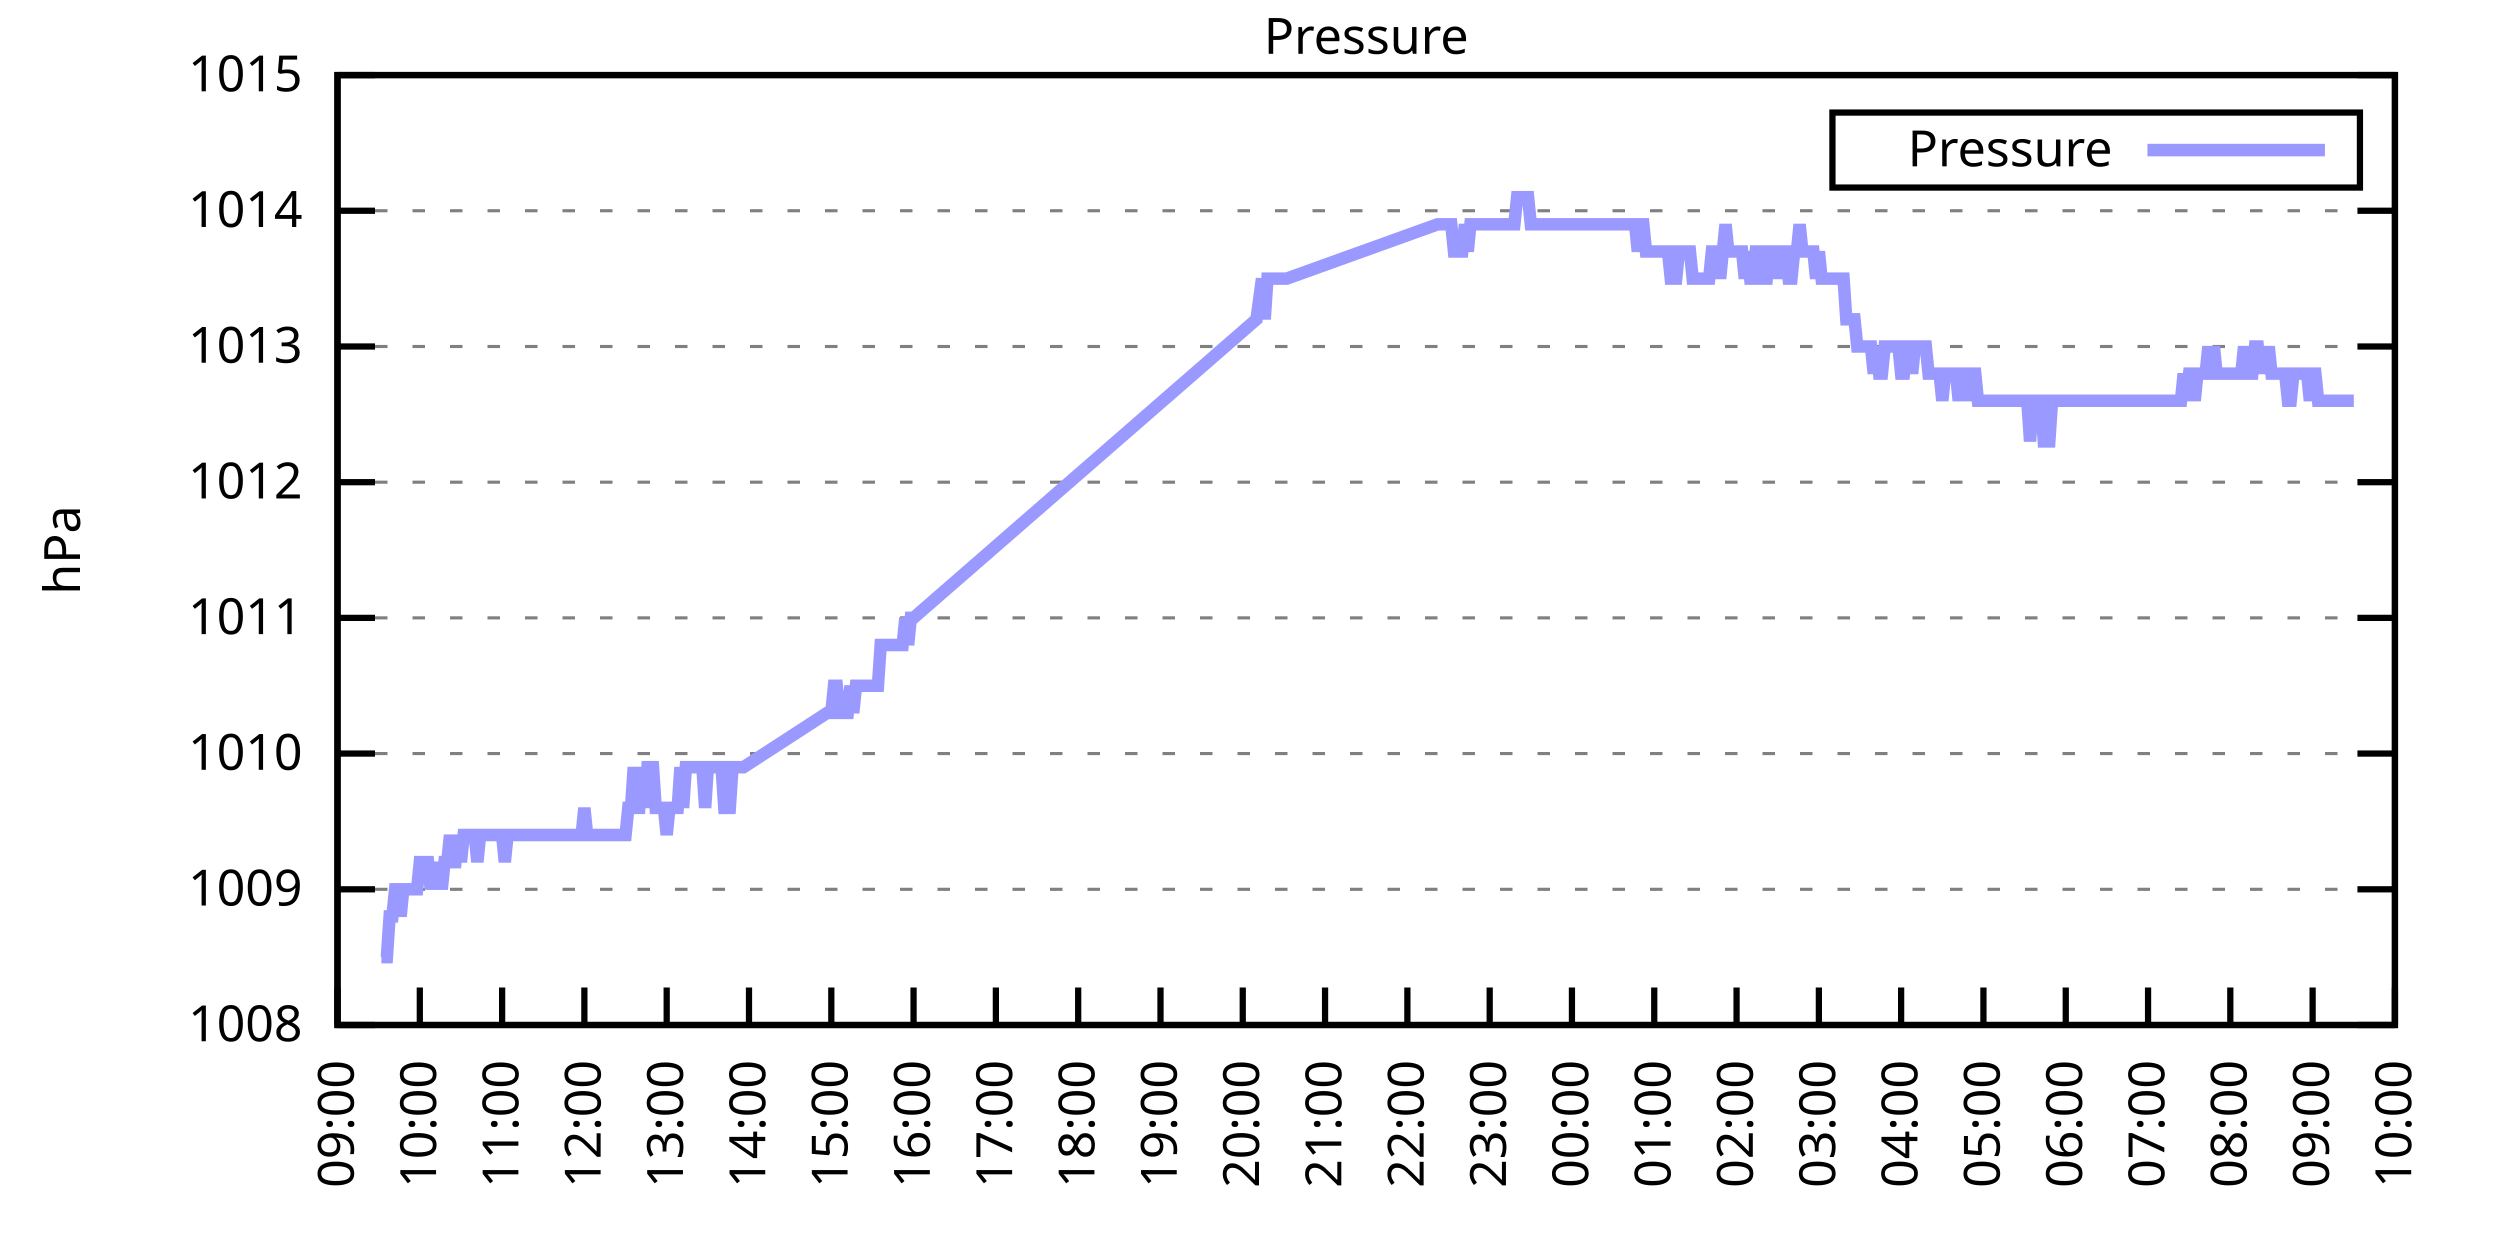
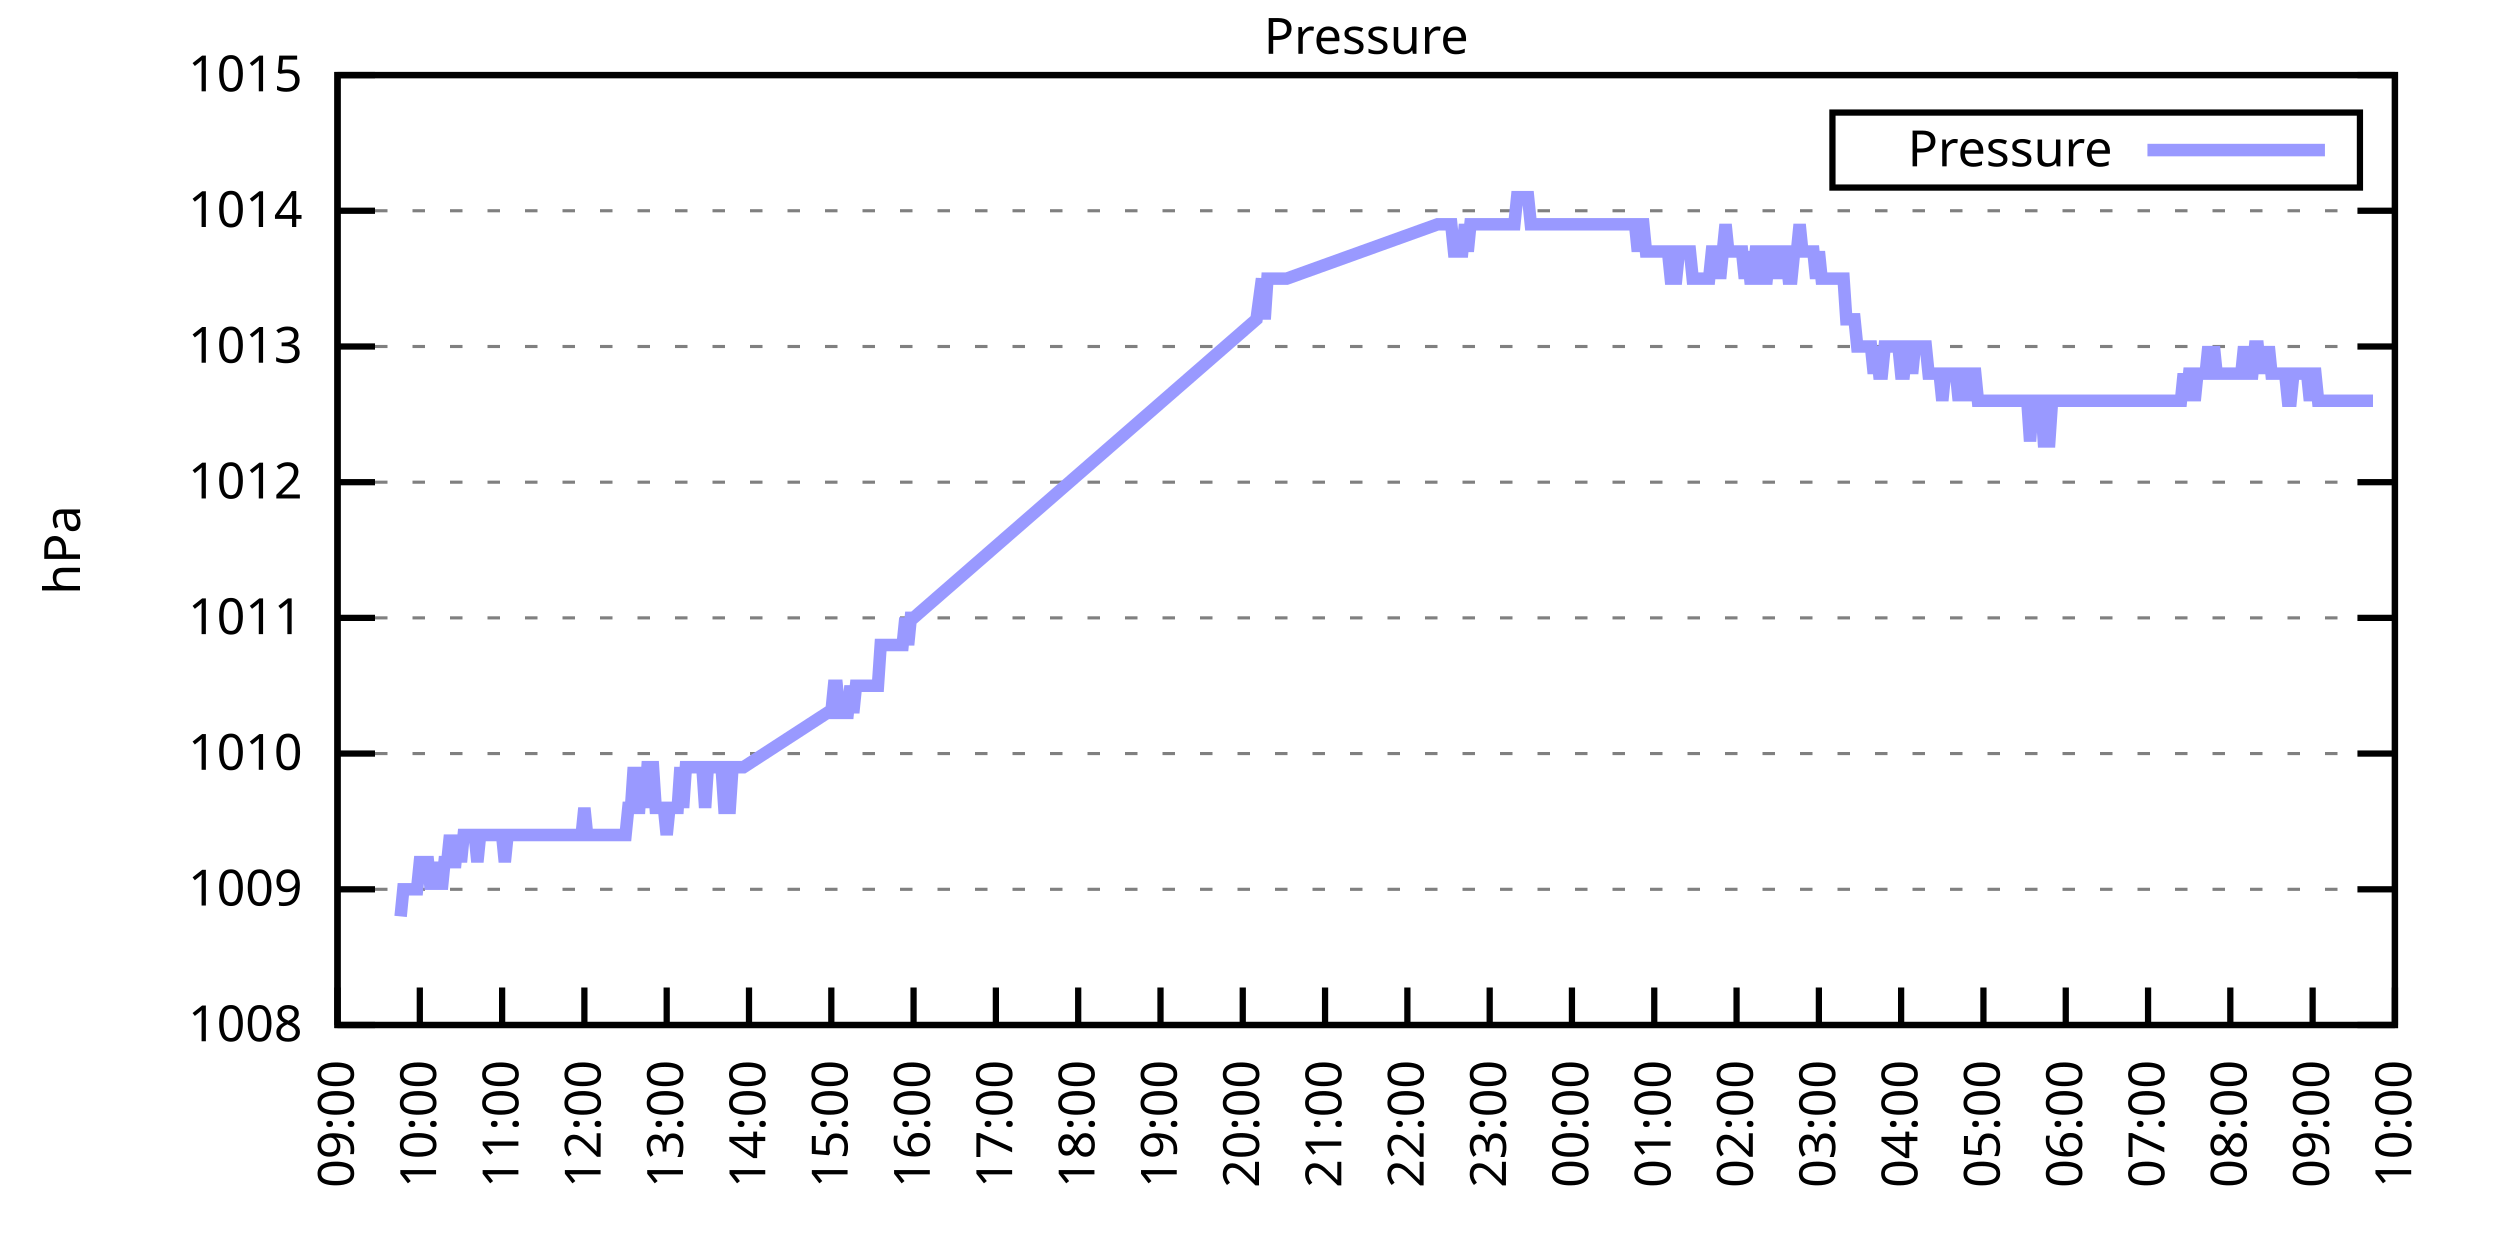
<svg xmlns="http://www.w3.org/2000/svg" xmlns:xlink="http://www.w3.org/1999/xlink" width="400" height="200" viewBox="0 0 400 200">
  <g id="gnuplot_canvas">
    <rect x="0" y="0" width="400" height="200" fill="none" />
    <defs>
      <circle id="gpDot" r="0.5" stroke-width="0.5" stroke="currentColor" />
      <path id="gpPt0" stroke-width="0.333" stroke="currentColor" d="M-1,0 h2 M0,-1 v2" />
      <path id="gpPt1" stroke-width="0.333" stroke="currentColor" d="M-1,-1 L1,1 M1,-1 L-1,1" />
      <path id="gpPt2" stroke-width="0.333" stroke="currentColor" d="M-1,0 L1,0 M0,-1 L0,1 M-1,-1 L1,1 M-1,1 L1,-1" />
      <rect id="gpPt3" stroke-width="0.333" stroke="currentColor" x="-1" y="-1" width="2" height="2" />
      <rect id="gpPt4" stroke-width="0.333" stroke="currentColor" fill="currentColor" x="-1" y="-1" width="2" height="2" />
      <circle id="gpPt5" stroke-width="0.333" stroke="currentColor" cx="0" cy="0" r="1" />
      <use xlink:href="#gpPt5" id="gpPt6" fill="currentColor" stroke="none" />
      <path id="gpPt7" stroke-width="0.333" stroke="currentColor" d="M0,-1.33 L-1.33,0.67 L1.33,0.67 z" />
      <use xlink:href="#gpPt7" id="gpPt8" fill="currentColor" stroke="none" />
      <use xlink:href="#gpPt7" id="gpPt9" stroke="currentColor" transform="rotate(180)" />
      <use xlink:href="#gpPt9" id="gpPt10" fill="currentColor" stroke="none" />
      <use xlink:href="#gpPt3" id="gpPt11" stroke="currentColor" transform="rotate(45)" />
      <use xlink:href="#gpPt11" id="gpPt12" fill="currentColor" stroke="none" />
      <path id="gpPt13" stroke-width="0.333" stroke="currentColor" d="M0,1.330 L1.265,0.411 L0.782,-1.067 L-0.782,-1.076 L-1.265,0.411 z" />
      <use xlink:href="#gpPt13" id="gpPt14" fill="currentColor" stroke="none" />
      <filter id="textbox" filterUnits="objectBoundingBox" x="0" y="0" height="1" width="1">
        <feFlood flood-color="white" flood-opacity="1" result="bgnd" />
        <feComposite in="SourceGraphic" in2="bgnd" operator="atop" />
      </filter>
      <filter id="greybox" filterUnits="objectBoundingBox" x="0" y="0" height="1" width="1">
        <feFlood flood-color="lightgrey" flood-opacity="1" result="grey" />
        <feComposite in="SourceGraphic" in2="grey" operator="atop" />
      </filter>
    </defs>
    <g fill="none" color="white" stroke="currentColor" stroke-width="1.00" stroke-linecap="butt" stroke-linejoin="miter">
</g>
    <g fill="none" color="black" stroke="currentColor" stroke-width="1.00" stroke-linecap="butt" stroke-linejoin="miter">
      <g stroke="none" shape-rendering="crispEdges">
        <polygon fill="rgb(255, 255, 255)" points="54.00,164.00 383.18,164.00 383.18,12.02 54.00,12.02 " />
      </g>
    </g>
    <g fill="none" color="black" stroke="currentColor" stroke-width="1.00" stroke-linecap="butt" stroke-linejoin="miter">
</g>
    <g fill="none" color="black" stroke="black" stroke-width="0.50" stroke-linecap="butt" stroke-linejoin="miter">
</g>
    <g fill="none" color="gray" stroke="currentColor" stroke-width="0.50" stroke-linecap="butt" stroke-linejoin="miter">
      <path stroke="gray" stroke-dasharray="2,4" class="gridline" d="M54.00,164.00 L383.19,164.00  " />
    </g>
    <g fill="none" color="gray" stroke="gray" stroke-width="1.00" stroke-linecap="butt" stroke-linejoin="miter">
</g>
    <g fill="none" color="black" stroke="currentColor" stroke-width="1.00" stroke-linecap="butt" stroke-linejoin="miter">
      <path stroke="black" d="M54.00,164.00 L60.00,164.00 M383.19,164.00 L377.19,164.00  " />
      <g transform="translate(48.40,166.60)" stroke="none" fill="black" font-family="Sans" font-size="8.00" text-anchor="end">
        <text>
          <tspan font-family="Sans"> 1008</tspan>
        </text>
      </g>
    </g>
    <g fill="none" color="black" stroke="currentColor" stroke-width="1.00" stroke-linecap="butt" stroke-linejoin="miter">
</g>
    <g fill="none" color="black" stroke="black" stroke-width="0.50" stroke-linecap="butt" stroke-linejoin="miter">
</g>
    <g fill="none" color="gray" stroke="currentColor" stroke-width="0.50" stroke-linecap="butt" stroke-linejoin="miter">
      <path stroke="gray" stroke-dasharray="2,4" class="gridline" d="M54.00,142.29 L383.19,142.29  " />
    </g>
    <g fill="none" color="gray" stroke="gray" stroke-width="1.00" stroke-linecap="butt" stroke-linejoin="miter">
</g>
    <g fill="none" color="black" stroke="currentColor" stroke-width="1.00" stroke-linecap="butt" stroke-linejoin="miter">
      <path stroke="black" d="M54.00,142.29 L60.00,142.29 M383.19,142.29 L377.19,142.29  " />
      <g transform="translate(48.40,144.89)" stroke="none" fill="black" font-family="Sans" font-size="8.00" text-anchor="end">
        <text>
          <tspan font-family="Sans"> 1009</tspan>
        </text>
      </g>
    </g>
    <g fill="none" color="black" stroke="currentColor" stroke-width="1.00" stroke-linecap="butt" stroke-linejoin="miter">
</g>
    <g fill="none" color="black" stroke="black" stroke-width="0.50" stroke-linecap="butt" stroke-linejoin="miter">
</g>
    <g fill="none" color="gray" stroke="currentColor" stroke-width="0.50" stroke-linecap="butt" stroke-linejoin="miter">
      <path stroke="gray" stroke-dasharray="2,4" class="gridline" d="M54.00,120.57 L383.19,120.57  " />
    </g>
    <g fill="none" color="gray" stroke="gray" stroke-width="1.00" stroke-linecap="butt" stroke-linejoin="miter">
</g>
    <g fill="none" color="black" stroke="currentColor" stroke-width="1.00" stroke-linecap="butt" stroke-linejoin="miter">
      <path stroke="black" d="M54.00,120.57 L60.00,120.57 M383.19,120.57 L377.19,120.57  " />
      <g transform="translate(48.40,123.17)" stroke="none" fill="black" font-family="Sans" font-size="8.00" text-anchor="end">
        <text>
          <tspan font-family="Sans"> 1010</tspan>
        </text>
      </g>
    </g>
    <g fill="none" color="black" stroke="currentColor" stroke-width="1.00" stroke-linecap="butt" stroke-linejoin="miter">
</g>
    <g fill="none" color="black" stroke="black" stroke-width="0.50" stroke-linecap="butt" stroke-linejoin="miter">
</g>
    <g fill="none" color="gray" stroke="currentColor" stroke-width="0.50" stroke-linecap="butt" stroke-linejoin="miter">
      <path stroke="gray" stroke-dasharray="2,4" class="gridline" d="M54.00,98.86 L383.19,98.86  " />
    </g>
    <g fill="none" color="gray" stroke="gray" stroke-width="1.00" stroke-linecap="butt" stroke-linejoin="miter">
</g>
    <g fill="none" color="black" stroke="currentColor" stroke-width="1.00" stroke-linecap="butt" stroke-linejoin="miter">
      <path stroke="black" d="M54.00,98.86 L60.00,98.86 M383.19,98.86 L377.19,98.86  " />
      <g transform="translate(48.40,101.46)" stroke="none" fill="black" font-family="Sans" font-size="8.00" text-anchor="end">
        <text>
          <tspan font-family="Sans"> 1011</tspan>
        </text>
      </g>
    </g>
    <g fill="none" color="black" stroke="currentColor" stroke-width="1.00" stroke-linecap="butt" stroke-linejoin="miter">
</g>
    <g fill="none" color="black" stroke="black" stroke-width="0.50" stroke-linecap="butt" stroke-linejoin="miter">
</g>
    <g fill="none" color="gray" stroke="currentColor" stroke-width="0.50" stroke-linecap="butt" stroke-linejoin="miter">
      <path stroke="gray" stroke-dasharray="2,4" class="gridline" d="M54.00,77.15 L383.19,77.15  " />
    </g>
    <g fill="none" color="gray" stroke="gray" stroke-width="1.00" stroke-linecap="butt" stroke-linejoin="miter">
</g>
    <g fill="none" color="black" stroke="currentColor" stroke-width="1.00" stroke-linecap="butt" stroke-linejoin="miter">
      <path stroke="black" d="M54.00,77.15 L60.00,77.15 M383.19,77.15 L377.19,77.15  " />
      <g transform="translate(48.40,79.75)" stroke="none" fill="black" font-family="Sans" font-size="8.00" text-anchor="end">
        <text>
          <tspan font-family="Sans"> 1012</tspan>
        </text>
      </g>
    </g>
    <g fill="none" color="black" stroke="currentColor" stroke-width="1.00" stroke-linecap="butt" stroke-linejoin="miter">
</g>
    <g fill="none" color="black" stroke="black" stroke-width="0.50" stroke-linecap="butt" stroke-linejoin="miter">
</g>
    <g fill="none" color="gray" stroke="currentColor" stroke-width="0.50" stroke-linecap="butt" stroke-linejoin="miter">
      <path stroke="gray" stroke-dasharray="2,4" class="gridline" d="M54.00,55.44 L383.19,55.44  " />
    </g>
    <g fill="none" color="gray" stroke="gray" stroke-width="1.00" stroke-linecap="butt" stroke-linejoin="miter">
</g>
    <g fill="none" color="black" stroke="currentColor" stroke-width="1.00" stroke-linecap="butt" stroke-linejoin="miter">
      <path stroke="black" d="M54.00,55.44 L60.00,55.44 M383.19,55.44 L377.19,55.44  " />
      <g transform="translate(48.40,58.04)" stroke="none" fill="black" font-family="Sans" font-size="8.00" text-anchor="end">
        <text>
          <tspan font-family="Sans"> 1013</tspan>
        </text>
      </g>
    </g>
    <g fill="none" color="black" stroke="currentColor" stroke-width="1.00" stroke-linecap="butt" stroke-linejoin="miter">
</g>
    <g fill="none" color="black" stroke="black" stroke-width="0.50" stroke-linecap="butt" stroke-linejoin="miter">
</g>
    <g fill="none" color="gray" stroke="currentColor" stroke-width="0.50" stroke-linecap="butt" stroke-linejoin="miter">
      <path stroke="gray" stroke-dasharray="2,4" class="gridline" d="M54.00,33.72 L383.19,33.72  " />
    </g>
    <g fill="none" color="gray" stroke="gray" stroke-width="1.00" stroke-linecap="butt" stroke-linejoin="miter">
</g>
    <g fill="none" color="black" stroke="currentColor" stroke-width="1.00" stroke-linecap="butt" stroke-linejoin="miter">
      <path stroke="black" d="M54.00,33.72 L60.00,33.72 M383.19,33.72 L377.19,33.72  " />
      <g transform="translate(48.40,36.32)" stroke="none" fill="black" font-family="Sans" font-size="8.00" text-anchor="end">
        <text>
          <tspan font-family="Sans"> 1014</tspan>
        </text>
      </g>
    </g>
    <g fill="none" color="black" stroke="currentColor" stroke-width="1.00" stroke-linecap="butt" stroke-linejoin="miter">
</g>
    <g fill="none" color="black" stroke="black" stroke-width="0.50" stroke-linecap="butt" stroke-linejoin="miter">
</g>
    <g fill="none" color="gray" stroke="currentColor" stroke-width="0.50" stroke-linecap="butt" stroke-linejoin="miter">
      <path stroke="gray" stroke-dasharray="2,4" class="gridline" d="M54.00,12.01 L383.19,12.01  " />
    </g>
    <g fill="none" color="gray" stroke="gray" stroke-width="1.00" stroke-linecap="butt" stroke-linejoin="miter">
</g>
    <g fill="none" color="black" stroke="currentColor" stroke-width="1.00" stroke-linecap="butt" stroke-linejoin="miter">
      <path stroke="black" d="M54.00,12.01 L60.00,12.01 M383.19,12.01 L377.19,12.01  " />
      <g transform="translate(48.40,14.61)" stroke="none" fill="black" font-family="Sans" font-size="8.00" text-anchor="end">
        <text>
          <tspan font-family="Sans"> 1015</tspan>
        </text>
      </g>
    </g>
    <g fill="none" color="black" stroke="currentColor" stroke-width="1.00" stroke-linecap="butt" stroke-linejoin="miter">
      <path stroke="black" d="M54.00,164.00 L54.00,158.00  " />
      <g transform="translate(56.60,169.60) rotate(270.00)" stroke="none" fill="black" font-family="Sans" font-size="8.00" text-anchor="end">
        <text>
          <tspan font-family="Sans">09:00</tspan>
        </text>
      </g>
    </g>
    <g fill="none" color="black" stroke="currentColor" stroke-width="1.00" stroke-linecap="butt" stroke-linejoin="miter">
      <path stroke="black" d="M67.17,164.00 L67.17,158.00  " />
      <g transform="translate(69.77,169.60) rotate(270.00)" stroke="none" fill="black" font-family="Sans" font-size="8.00" text-anchor="end">
        <text>
          <tspan font-family="Sans">10:00</tspan>
        </text>
      </g>
    </g>
    <g fill="none" color="black" stroke="currentColor" stroke-width="1.00" stroke-linecap="butt" stroke-linejoin="miter">
      <path stroke="black" d="M80.34,164.00 L80.34,158.00  " />
      <g transform="translate(82.94,169.60) rotate(270.00)" stroke="none" fill="black" font-family="Sans" font-size="8.00" text-anchor="end">
        <text>
          <tspan font-family="Sans">11:00</tspan>
        </text>
      </g>
    </g>
    <g fill="none" color="black" stroke="currentColor" stroke-width="1.00" stroke-linecap="butt" stroke-linejoin="miter">
      <path stroke="black" d="M93.50,164.00 L93.50,158.00  " />
      <g transform="translate(96.10,169.60) rotate(270.00)" stroke="none" fill="black" font-family="Sans" font-size="8.00" text-anchor="end">
        <text>
          <tspan font-family="Sans">12:00</tspan>
        </text>
      </g>
    </g>
    <g fill="none" color="black" stroke="currentColor" stroke-width="1.00" stroke-linecap="butt" stroke-linejoin="miter">
      <path stroke="black" d="M106.67,164.00 L106.67,158.00  " />
      <g transform="translate(109.27,169.60) rotate(270.00)" stroke="none" fill="black" font-family="Sans" font-size="8.00" text-anchor="end">
        <text>
          <tspan font-family="Sans">13:00</tspan>
        </text>
      </g>
    </g>
    <g fill="none" color="black" stroke="currentColor" stroke-width="1.00" stroke-linecap="butt" stroke-linejoin="miter">
      <path stroke="black" d="M119.84,164.00 L119.84,158.00  " />
      <g transform="translate(122.44,169.60) rotate(270.00)" stroke="none" fill="black" font-family="Sans" font-size="8.00" text-anchor="end">
        <text>
          <tspan font-family="Sans">14:00</tspan>
        </text>
      </g>
    </g>
    <g fill="none" color="black" stroke="currentColor" stroke-width="1.00" stroke-linecap="butt" stroke-linejoin="miter">
      <path stroke="black" d="M133.01,164.00 L133.01,158.00  " />
      <g transform="translate(135.61,169.60) rotate(270.00)" stroke="none" fill="black" font-family="Sans" font-size="8.00" text-anchor="end">
        <text>
          <tspan font-family="Sans">15:00</tspan>
        </text>
      </g>
    </g>
    <g fill="none" color="black" stroke="currentColor" stroke-width="1.00" stroke-linecap="butt" stroke-linejoin="miter">
      <path stroke="black" d="M146.17,164.00 L146.17,158.00  " />
      <g transform="translate(148.77,169.60) rotate(270.00)" stroke="none" fill="black" font-family="Sans" font-size="8.00" text-anchor="end">
        <text>
          <tspan font-family="Sans">16:00</tspan>
        </text>
      </g>
    </g>
    <g fill="none" color="black" stroke="currentColor" stroke-width="1.00" stroke-linecap="butt" stroke-linejoin="miter">
      <path stroke="black" d="M159.34,164.00 L159.34,158.00  " />
      <g transform="translate(161.94,169.60) rotate(270.00)" stroke="none" fill="black" font-family="Sans" font-size="8.00" text-anchor="end">
        <text>
          <tspan font-family="Sans">17:00</tspan>
        </text>
      </g>
    </g>
    <g fill="none" color="black" stroke="currentColor" stroke-width="1.00" stroke-linecap="butt" stroke-linejoin="miter">
      <path stroke="black" d="M172.51,164.00 L172.51,158.00  " />
      <g transform="translate(175.11,169.60) rotate(270.00)" stroke="none" fill="black" font-family="Sans" font-size="8.00" text-anchor="end">
        <text>
          <tspan font-family="Sans">18:00</tspan>
        </text>
      </g>
    </g>
    <g fill="none" color="black" stroke="currentColor" stroke-width="1.00" stroke-linecap="butt" stroke-linejoin="miter">
      <path stroke="black" d="M185.68,164.00 L185.68,158.00  " />
      <g transform="translate(188.28,169.60) rotate(270.00)" stroke="none" fill="black" font-family="Sans" font-size="8.00" text-anchor="end">
        <text>
          <tspan font-family="Sans">19:00</tspan>
        </text>
      </g>
    </g>
    <g fill="none" color="black" stroke="currentColor" stroke-width="1.00" stroke-linecap="butt" stroke-linejoin="miter">
      <path stroke="black" d="M198.84,164.00 L198.84,158.00  " />
      <g transform="translate(201.44,169.60) rotate(270.00)" stroke="none" fill="black" font-family="Sans" font-size="8.00" text-anchor="end">
        <text>
          <tspan font-family="Sans">20:00</tspan>
        </text>
      </g>
    </g>
    <g fill="none" color="black" stroke="currentColor" stroke-width="1.00" stroke-linecap="butt" stroke-linejoin="miter">
      <path stroke="black" d="M212.01,164.00 L212.01,158.00  " />
      <g transform="translate(214.61,169.60) rotate(270.00)" stroke="none" fill="black" font-family="Sans" font-size="8.00" text-anchor="end">
        <text>
          <tspan font-family="Sans">21:00</tspan>
        </text>
      </g>
    </g>
    <g fill="none" color="black" stroke="currentColor" stroke-width="1.00" stroke-linecap="butt" stroke-linejoin="miter">
      <path stroke="black" d="M225.18,164.00 L225.18,158.00  " />
      <g transform="translate(227.78,169.60) rotate(270.00)" stroke="none" fill="black" font-family="Sans" font-size="8.00" text-anchor="end">
        <text>
          <tspan font-family="Sans">22:00</tspan>
        </text>
      </g>
    </g>
    <g fill="none" color="black" stroke="currentColor" stroke-width="1.00" stroke-linecap="butt" stroke-linejoin="miter">
      <path stroke="black" d="M238.35,164.00 L238.35,158.00  " />
      <g transform="translate(240.95,169.60) rotate(270.00)" stroke="none" fill="black" font-family="Sans" font-size="8.00" text-anchor="end">
        <text>
          <tspan font-family="Sans">23:00</tspan>
        </text>
      </g>
    </g>
    <g fill="none" color="black" stroke="currentColor" stroke-width="1.00" stroke-linecap="butt" stroke-linejoin="miter">
      <path stroke="black" d="M251.51,164.00 L251.51,158.00  " />
      <g transform="translate(254.11,169.60) rotate(270.00)" stroke="none" fill="black" font-family="Sans" font-size="8.00" text-anchor="end">
        <text>
          <tspan font-family="Sans">00:00</tspan>
        </text>
      </g>
    </g>
    <g fill="none" color="black" stroke="currentColor" stroke-width="1.00" stroke-linecap="butt" stroke-linejoin="miter">
      <path stroke="black" d="M264.68,164.00 L264.68,158.00  " />
      <g transform="translate(267.28,169.60) rotate(270.00)" stroke="none" fill="black" font-family="Sans" font-size="8.00" text-anchor="end">
        <text>
          <tspan font-family="Sans">01:00</tspan>
        </text>
      </g>
    </g>
    <g fill="none" color="black" stroke="currentColor" stroke-width="1.00" stroke-linecap="butt" stroke-linejoin="miter">
      <path stroke="black" d="M277.85,164.00 L277.85,158.00  " />
      <g transform="translate(280.45,169.60) rotate(270.00)" stroke="none" fill="black" font-family="Sans" font-size="8.00" text-anchor="end">
        <text>
          <tspan font-family="Sans">02:00</tspan>
        </text>
      </g>
    </g>
    <g fill="none" color="black" stroke="currentColor" stroke-width="1.00" stroke-linecap="butt" stroke-linejoin="miter">
      <path stroke="black" d="M291.02,164.00 L291.02,158.00  " />
      <g transform="translate(293.62,169.60) rotate(270.00)" stroke="none" fill="black" font-family="Sans" font-size="8.00" text-anchor="end">
        <text>
          <tspan font-family="Sans">03:00</tspan>
        </text>
      </g>
    </g>
    <g fill="none" color="black" stroke="currentColor" stroke-width="1.00" stroke-linecap="butt" stroke-linejoin="miter">
      <path stroke="black" d="M304.18,164.00 L304.18,158.00  " />
      <g transform="translate(306.78,169.60) rotate(270.00)" stroke="none" fill="black" font-family="Sans" font-size="8.00" text-anchor="end">
        <text>
          <tspan font-family="Sans">04:00</tspan>
        </text>
      </g>
    </g>
    <g fill="none" color="black" stroke="currentColor" stroke-width="1.00" stroke-linecap="butt" stroke-linejoin="miter">
      <path stroke="black" d="M317.35,164.00 L317.35,158.00  " />
      <g transform="translate(319.95,169.60) rotate(270.00)" stroke="none" fill="black" font-family="Sans" font-size="8.00" text-anchor="end">
        <text>
          <tspan font-family="Sans">05:00</tspan>
        </text>
      </g>
    </g>
    <g fill="none" color="black" stroke="currentColor" stroke-width="1.00" stroke-linecap="butt" stroke-linejoin="miter">
      <path stroke="black" d="M330.52,164.00 L330.52,158.00  " />
      <g transform="translate(333.12,169.60) rotate(270.00)" stroke="none" fill="black" font-family="Sans" font-size="8.00" text-anchor="end">
        <text>
          <tspan font-family="Sans">06:00</tspan>
        </text>
      </g>
    </g>
    <g fill="none" color="black" stroke="currentColor" stroke-width="1.00" stroke-linecap="butt" stroke-linejoin="miter">
      <path stroke="black" d="M343.69,164.00 L343.69,158.00  " />
      <g transform="translate(346.29,169.60) rotate(270.00)" stroke="none" fill="black" font-family="Sans" font-size="8.00" text-anchor="end">
        <text>
          <tspan font-family="Sans">07:00</tspan>
        </text>
      </g>
    </g>
    <g fill="none" color="black" stroke="currentColor" stroke-width="1.00" stroke-linecap="butt" stroke-linejoin="miter">
      <path stroke="black" d="M356.85,164.00 L356.85,158.00  " />
      <g transform="translate(359.45,169.60) rotate(270.00)" stroke="none" fill="black" font-family="Sans" font-size="8.00" text-anchor="end">
        <text>
          <tspan font-family="Sans">08:00</tspan>
        </text>
      </g>
    </g>
    <g fill="none" color="black" stroke="currentColor" stroke-width="1.00" stroke-linecap="butt" stroke-linejoin="miter">
      <path stroke="black" d="M370.02,164.00 L370.02,158.00  " />
      <g transform="translate(372.62,169.60) rotate(270.00)" stroke="none" fill="black" font-family="Sans" font-size="8.00" text-anchor="end">
        <text>
          <tspan font-family="Sans">09:00</tspan>
        </text>
      </g>
    </g>
    <g fill="none" color="black" stroke="currentColor" stroke-width="1.00" stroke-linecap="butt" stroke-linejoin="miter">
      <path stroke="black" d="M383.19,164.00 L383.19,158.00  " />
      <g transform="translate(385.79,169.60) rotate(270.00)" stroke="none" fill="black" font-family="Sans" font-size="8.00" text-anchor="end">
        <text>
          <tspan font-family="Sans">10:00</tspan>
        </text>
      </g>
    </g>
    <g fill="none" color="black" stroke="currentColor" stroke-width="1.00" stroke-linecap="butt" stroke-linejoin="miter">
</g>
    <g fill="none" color="black" stroke="currentColor" stroke-width="1.00" stroke-linecap="butt" stroke-linejoin="miter">
      <path stroke="black" d="M54.00,12.01 L54.00,164.00 L383.19,164.00 L383.19,12.01 L54.00,12.01 Z  " />
    </g>
    <g fill="none" color="black" stroke="currentColor" stroke-width="1.00" stroke-linecap="butt" stroke-linejoin="miter">
</g>
    <g fill="none" color="black" stroke="currentColor" stroke-width="1.00" stroke-linecap="butt" stroke-linejoin="miter">
      <path stroke="black" d="M293.19,30.01 L293.19,18.01 L377.59,18.01 L377.59,30.01 L293.19,30.01 Z  " />
    </g>
    <g id="Pressure_plot_1">
      <g fill="none" color="white" stroke="black" stroke-width="2.00" stroke-linecap="butt" stroke-linejoin="miter">
</g>
      <g fill="none" color="black" stroke="currentColor" stroke-width="2.00" stroke-linecap="butt" stroke-linejoin="miter">
        <g transform="translate(337.99,26.61)" stroke="none" fill="black" font-family="Sans" font-size="8.00" text-anchor="end">
          <text>
            <tspan font-family="Sans">Pressure</tspan>
          </text>
        </g>
      </g>
      <g fill="none" color="black" stroke="currentColor" stroke-width="2.00" stroke-linecap="butt" stroke-linejoin="miter">
-         <path stroke="rgb(153, 153, 255)" d="M343.59,24.01 L371.99,24.01 M61.02,153.14 L61.46,153.14 L61.90,153.14 L62.34,146.63 L62.78,146.63 L63.22,142.29   L63.66,142.29 L64.10,146.63 L64.53,142.29 L64.97,142.29 L65.41,142.29 L65.85,142.29 L66.29,142.29 L66.73,142.29   L67.17,137.94 L67.61,137.94 L68.05,137.94 L68.48,137.94 L68.92,142.29 L69.36,137.94 L69.80,142.29 L70.24,137.94   L70.68,142.29 L71.12,137.94 L71.56,137.94 L72.00,133.60 L72.43,137.94 L72.87,137.94 L73.31,133.60 L73.75,137.94   L74.19,133.60 L74.63,133.60 L75.07,133.60 L75.51,133.60 L75.95,133.60 L76.38,137.94 L76.82,133.60 L77.26,133.60   L77.70,133.60 L78.14,133.60 L78.58,133.60 L79.02,133.60 L79.46,133.60 L79.90,133.60 L80.34,133.60 L80.77,137.94   L81.21,133.60 L81.65,133.60 L82.09,133.60 L82.53,133.60 L82.97,133.60 L83.41,133.60 L83.85,133.60 L84.29,133.60   L84.72,133.60 L85.16,133.60 L85.60,133.60 L86.04,133.60 L86.48,133.60 L86.92,133.60 L87.36,133.60 L87.80,133.60   L88.24,133.60 L88.67,133.60 L89.11,133.60 L89.55,133.60 L89.99,133.60 L90.43,133.60 L90.87,133.60 L91.31,133.60   L91.75,133.60 L92.19,133.60 L92.62,133.60 L93.06,133.60 L93.50,129.26 L93.94,133.60 L94.38,133.60 L94.82,133.60   L95.26,133.60 L95.70,133.60 L96.14,133.60 L96.58,133.60 L97.01,133.60 L97.45,133.60 L97.89,133.60 L98.33,133.60   L98.77,133.60 L99.21,133.60 L99.65,133.60 L100.09,133.60 L100.53,129.26 L100.96,129.26 L101.40,122.75 L101.84,129.26   L102.28,129.26 L102.72,122.75 L103.16,129.26 L103.60,122.75 L104.04,122.75 L104.48,122.75 L104.91,129.26 L105.35,129.26   L105.79,129.26 L106.23,129.26 L106.67,133.60 L107.11,129.26 L107.55,129.26 L107.99,129.26 L108.43,129.26 L108.87,122.75   L109.30,129.26 L109.74,122.75 L110.18,122.75 L110.62,122.75 L111.06,122.75 L111.50,122.75 L111.94,122.75 L112.38,122.75   L112.82,129.26 L113.25,122.75 L113.69,122.75 L114.13,122.75 L114.57,122.75 L115.01,122.75 L115.45,122.75 L115.89,129.26   L116.33,129.26 L116.77,129.26 L117.20,122.75 L117.64,122.75 L118.08,122.75 L118.52,122.75 L118.96,122.75 L132.35,114.06   L133.01,114.06 L133.44,109.72 L133.88,109.72 L134.32,114.06 L134.76,114.06 L135.20,114.06 L135.64,114.06 L136.08,109.72   L136.52,114.06 L136.96,109.72 L137.39,109.72 L137.83,109.72 L138.49,109.72 L139.15,109.72 L139.59,109.72 L140.03,109.72   L140.47,109.72 L140.91,103.20 L141.35,103.20 L141.78,103.20 L142.22,103.20 L142.66,103.20 L143.10,103.20 L143.54,103.20   L143.98,103.20 L144.42,103.20 L144.86,98.86 L145.30,103.20 L145.73,98.86 L146.17,98.86 L201.04,51.09 L201.92,44.58   L202.35,51.09 L202.79,44.58 L203.23,44.58 L203.67,44.58 L204.11,44.58 L204.55,44.58 L204.99,44.58 L205.43,44.58   L205.87,44.58 L230.01,35.89 L230.88,35.89 L231.32,35.89 L231.76,35.89 L232.20,35.89 L232.64,40.24 L233.08,40.24   L233.52,40.24 L233.96,40.24 L234.40,35.89 L234.84,40.24 L235.27,35.89 L235.71,35.89 L236.15,35.89 L236.59,35.89   L237.03,35.89 L237.47,35.89 L237.91,35.89 L238.35,35.89 L238.79,35.89 L239.22,35.89 L239.66,35.89 L240.10,35.89   L240.54,35.89 L240.98,35.89 L241.42,35.89 L241.86,35.89 L242.30,35.89 L242.74,31.55 L243.17,31.55 L243.61,31.55   L244.05,31.55 L244.49,31.55 L244.93,35.89 L245.37,35.89 L245.81,35.89 L246.25,35.89 L246.69,35.89 L247.12,35.89   L247.56,35.89 L248.00,35.89 L248.44,35.89 L248.88,35.89 L249.32,35.89 L249.76,35.89 L250.20,35.89 L250.64,35.89   L251.08,35.89 L251.51,35.89 L251.95,35.89 L252.39,35.89 L252.83,35.89 L253.27,35.89 L253.71,35.89 L254.15,35.89   L254.59,35.89 L255.03,35.89 L255.46,35.89 L255.90,35.89 L256.34,35.89 L256.78,35.89 L257.22,35.89 L257.66,35.89   L258.10,35.89 L258.54,35.89 L258.98,35.89 L259.41,35.89 L259.85,35.89 L260.29,35.89 L260.73,35.89 L261.17,35.89   L261.61,35.89 L262.05,40.24 L262.49,35.89 L262.93,35.89 L263.36,40.24 L263.80,40.24 L264.24,40.24 L264.68,40.24   L265.12,40.24 L265.56,40.24 L266.00,40.24 L266.44,40.24 L266.88,40.24 L267.32,44.58 L267.75,44.58 L268.19,44.58   L268.63,40.24 L269.07,40.24 L269.51,40.24 L269.95,40.24 L270.39,40.24 L270.83,44.58 L271.27,44.58 L271.70,44.58   L272.14,44.58 L272.58,44.58 L273.02,44.58 L273.46,44.58 L273.90,40.24 L274.34,40.24 L274.78,40.24 L275.22,44.58   L275.65,40.24 L276.09,35.89 L276.53,40.24 L276.97,40.24 L277.41,40.24 L277.85,40.24 L278.29,40.24 L278.73,40.24   L279.17,44.58 L279.60,40.24 L280.04,44.58 L280.48,44.58 L280.92,40.24 L281.36,40.24 L281.80,44.58 L282.24,44.58   L282.68,44.58 L283.12,40.24 L283.56,40.24 L283.99,40.24 L284.43,44.58 L284.87,40.24 L285.31,40.24 L285.75,40.24   L286.19,44.58 L286.63,44.58 L287.07,40.24 L287.51,40.24 L287.94,35.89 L288.38,40.24 L288.82,40.24 L289.26,40.24   L289.70,40.24 L290.14,40.24 L290.58,44.58 L291.02,40.24 L291.46,44.58 L291.89,44.58 L292.33,44.58 L292.77,44.58   L293.21,44.58 L293.65,44.58 L294.09,44.58 L294.53,44.58 L294.97,44.58 L295.41,51.09 L295.84,51.09 L296.28,51.09   L296.72,51.09 L297.16,55.44 L297.60,55.44 L298.04,55.44 L298.48,55.44 L298.92,55.44 L299.36,55.44 L299.80,59.78   L300.23,55.44 L300.67,59.78 L301.11,59.78 L301.55,55.44 L301.99,55.44 L302.43,55.44 L302.87,55.44 L303.31,55.44   L303.75,55.44 L304.18,59.78 L304.62,59.78 L305.06,55.44 L305.50,55.44 L305.94,59.78 L306.38,55.44 L306.82,55.44   L307.26,55.44 L307.70,55.44 L308.13,55.44 L308.57,59.78 L309.01,59.78 L309.45,59.78 L309.89,59.78 L310.33,59.78   L310.77,64.12 L311.21,59.78 L311.65,59.78 L312.08,59.78 L312.52,59.78 L312.96,59.78 L313.40,64.12 L313.84,59.78   L314.28,59.78 L314.72,64.12 L315.16,59.78 L315.60,59.78 L316.04,59.78 L316.47,64.12 L316.91,64.12 L317.35,64.12   L317.79,64.12 L318.23,64.12 L318.67,64.12 L319.11,64.12 L319.55,64.12 L319.99,64.12 L320.42,64.12 L320.86,64.12   L321.30,64.12 L321.74,64.12 L322.18,64.12 L322.62,64.12 L323.06,64.12 L323.50,64.12 L323.94,64.12 L324.37,64.12   L324.81,70.63 L325.25,64.12 L325.69,64.12 L326.13,64.12 L326.57,64.12 L327.01,70.63 L327.45,70.63 L327.89,70.63   L328.33,64.12 L328.76,64.12 L329.20,64.12 L329.64,64.12 L330.08,64.12 L330.52,64.12 L330.96,64.12 L331.40,64.12   L331.84,64.12 L332.28,64.12 L332.71,64.12 L333.15,64.12 L333.59,64.12 L334.03,64.12 L334.47,64.12 L334.91,64.12   L335.35,64.12 L335.79,64.12 L336.23,64.12 L336.66,64.12 L337.10,64.12 L337.54,64.12 L337.98,64.12 L338.42,64.12   L338.86,64.12 L339.30,64.12 L339.74,64.12 L340.18,64.12 L340.61,64.12 L341.05,64.12 L341.49,64.12 L341.93,64.12   L342.37,64.12 L342.81,64.12 L343.25,64.12 L343.69,64.12 L344.13,64.12 L344.57,64.12 L345.00,64.12 L345.44,64.12   L345.88,64.12 L346.32,64.12 L346.76,64.12 L347.20,64.12 L347.64,64.12 L348.08,64.12 L348.52,64.12 L348.95,64.12   L349.39,59.78 L349.83,64.12 L350.27,59.78 L350.71,59.78 L351.15,64.12 L351.59,59.78 L352.03,59.78 L352.47,59.78   L352.90,59.78 L353.34,55.44 L353.78,59.78 L354.22,55.44 L354.66,59.78 L355.10,59.78 L355.54,59.78 L355.98,59.78   L356.42,59.78 L356.85,59.78 L357.29,59.78 L357.73,59.78 L358.17,59.78 L358.61,59.78 L359.05,55.44 L359.49,59.78   L359.93,59.78 L360.37,59.78 L360.81,55.44 L361.24,55.44 L361.68,59.78 L362.12,55.44 L362.56,59.78 L363.00,55.44   L363.44,59.78 L363.88,59.78 L364.32,59.78 L364.76,59.78 L365.19,59.78 L365.63,59.78 L366.07,64.12 L366.51,64.12   L366.95,59.78 L367.39,59.78 L367.83,59.78 L368.27,59.78 L368.71,59.78 L369.14,59.78 L369.58,64.12 L370.02,59.78   L370.46,59.78 L370.90,64.12 L371.34,64.12 L371.78,64.12 L372.22,64.12 L372.66,64.12 L373.09,64.12 L373.53,64.12   L373.97,64.12 L374.41,64.12 L374.85,64.12 L375.29,64.12 L375.73,64.12 L376.17,64.12 L376.61,64.12  " />
+         <path stroke="rgb(153, 153, 255)" d="M343.59,24.01 L371.99,24.01 M64.10,146.63 L64.53,142.29 L64.97,142.29 L65.41,142.29 L65.85,142.29 L66.29,142.29   L66.73,142.29 L67.17,137.94 L67.61,137.94 L68.05,137.94 L68.48,137.94 L68.92,142.29 L69.36,137.94 L69.80,142.29   L70.24,137.94 L70.68,142.29 L71.12,137.94 L71.56,137.94 L72.00,133.60 L72.43,137.94 L72.87,137.94 L73.31,133.60   L73.75,137.94 L74.19,133.60 L74.63,133.60 L75.07,133.60 L75.51,133.60 L75.95,133.60 L76.38,137.94 L76.82,133.60   L77.26,133.60 L77.70,133.60 L78.14,133.60 L78.58,133.60 L79.02,133.60 L79.46,133.60 L79.90,133.60 L80.34,133.60   L80.77,137.94 L81.21,133.60 L81.65,133.60 L82.09,133.60 L82.53,133.60 L82.97,133.60 L83.41,133.60 L83.85,133.60   L84.29,133.60 L84.72,133.60 L85.16,133.60 L85.60,133.60 L86.04,133.60 L86.48,133.60 L86.92,133.60 L87.36,133.60   L87.80,133.60 L88.24,133.60 L88.67,133.60 L89.11,133.60 L89.55,133.60 L89.99,133.60 L90.43,133.60 L90.87,133.60   L91.31,133.60 L91.75,133.60 L92.19,133.60 L92.62,133.60 L93.06,133.60 L93.50,129.26 L93.94,133.60 L94.38,133.60   L94.82,133.60 L95.26,133.60 L95.70,133.60 L96.14,133.60 L96.58,133.60 L97.01,133.60 L97.45,133.60 L97.89,133.60   L98.33,133.60 L98.77,133.60 L99.21,133.60 L99.65,133.60 L100.09,133.60 L100.53,129.26 L100.96,129.26 L101.40,122.75   L101.84,129.26 L102.28,129.26 L102.72,122.75 L103.16,129.26 L103.60,122.75 L104.04,122.75 L104.48,122.75 L104.91,129.26   L105.35,129.26 L105.79,129.26 L106.23,129.26 L106.67,133.60 L107.11,129.26 L107.55,129.26 L107.99,129.26 L108.43,129.26   L108.87,122.75 L109.30,129.26 L109.74,122.75 L110.18,122.75 L110.62,122.75 L111.06,122.75 L111.50,122.75 L111.94,122.75   L112.38,122.75 L112.82,129.26 L113.25,122.75 L113.69,122.75 L114.13,122.75 L114.57,122.75 L115.01,122.75 L115.45,122.75   L115.89,129.26 L116.33,129.26 L116.77,129.26 L117.20,122.75 L117.64,122.75 L118.08,122.75 L118.52,122.75 L118.96,122.75   L132.35,114.06 L133.01,114.06 L133.44,109.72 L133.88,109.72 L134.32,114.06 L134.76,114.06 L135.20,114.06 L135.64,114.06   L136.08,109.72 L136.52,114.06 L136.96,109.72 L137.39,109.72 L137.83,109.72 L138.49,109.72 L139.15,109.72 L139.59,109.72   L140.03,109.72 L140.47,109.72 L140.91,103.20 L141.35,103.20 L141.78,103.20 L142.22,103.20 L142.66,103.20 L143.10,103.20   L143.54,103.20 L143.98,103.20 L144.42,103.20 L144.86,98.86 L145.30,103.20 L145.73,98.86 L146.17,98.86 L201.04,51.09   L201.92,44.58 L202.35,51.09 L202.79,44.58 L203.23,44.58 L203.67,44.58 L204.11,44.58 L204.55,44.58 L204.99,44.58   L205.43,44.58 L205.87,44.58 L230.01,35.89 L230.88,35.89 L231.32,35.89 L231.76,35.89 L232.20,35.89 L232.64,40.24   L233.08,40.24 L233.52,40.24 L233.96,40.24 L234.40,35.89 L234.84,40.24 L235.27,35.89 L235.71,35.89 L236.15,35.89   L236.59,35.89 L237.03,35.89 L237.47,35.89 L237.91,35.89 L238.35,35.89 L238.79,35.89 L239.22,35.89 L239.66,35.89   L240.10,35.89 L240.54,35.89 L240.98,35.89 L241.42,35.89 L241.86,35.89 L242.30,35.89 L242.74,31.55 L243.17,31.55   L243.61,31.55 L244.05,31.55 L244.49,31.55 L244.93,35.89 L245.37,35.89 L245.81,35.89 L246.25,35.89 L246.69,35.89   L247.12,35.89 L247.56,35.89 L248.00,35.89 L248.44,35.89 L248.88,35.89 L249.32,35.89 L249.76,35.89 L250.20,35.89   L250.64,35.89 L251.08,35.89 L251.51,35.89 L251.95,35.89 L252.39,35.89 L252.83,35.89 L253.27,35.89 L253.71,35.89   L254.15,35.89 L254.59,35.89 L255.03,35.89 L255.46,35.89 L255.90,35.89 L256.34,35.89 L256.78,35.89 L257.22,35.89   L257.66,35.89 L258.10,35.89 L258.54,35.89 L258.98,35.89 L259.41,35.89 L259.85,35.89 L260.29,35.89 L260.73,35.89   L261.17,35.89 L261.61,35.89 L262.05,40.24 L262.49,35.89 L262.93,35.89 L263.36,40.24 L263.80,40.24 L264.24,40.24   L264.68,40.24 L265.12,40.24 L265.56,40.24 L266.00,40.24 L266.44,40.24 L266.88,40.24 L267.32,44.58 L267.75,44.58   L268.19,44.58 L268.63,40.24 L269.07,40.24 L269.51,40.24 L269.95,40.24 L270.39,40.24 L270.83,44.58 L271.27,44.58   L271.70,44.58 L272.14,44.58 L272.58,44.58 L273.02,44.58 L273.46,44.58 L273.90,40.24 L274.34,40.24 L274.78,40.24   L275.22,44.58 L275.65,40.24 L276.09,35.89 L276.53,40.24 L276.97,40.24 L277.41,40.24 L277.85,40.24 L278.29,40.24   L278.73,40.24 L279.17,44.58 L279.60,40.24 L280.04,44.58 L280.48,44.58 L280.92,40.24 L281.36,40.24 L281.80,44.58   L282.24,44.58 L282.68,44.58 L283.12,40.24 L283.56,40.24 L283.99,40.24 L284.43,44.58 L284.87,40.24 L285.31,40.24   L285.75,40.24 L286.19,44.58 L286.63,44.58 L287.07,40.24 L287.51,40.24 L287.94,35.89 L288.38,40.24 L288.82,40.24   L289.26,40.24 L289.70,40.24 L290.14,40.24 L290.58,44.58 L291.02,40.24 L291.46,44.58 L291.89,44.58 L292.33,44.58   L292.77,44.58 L293.21,44.58 L293.65,44.58 L294.09,44.58 L294.53,44.58 L294.97,44.58 L295.41,51.09 L295.84,51.09   L296.28,51.09 L296.72,51.09 L297.16,55.44 L297.60,55.44 L298.04,55.44 L298.48,55.44 L298.92,55.44 L299.36,55.44   L299.80,59.78 L300.23,55.44 L300.67,59.78 L301.11,59.78 L301.55,55.44 L301.99,55.44 L302.43,55.44 L302.87,55.44   L303.31,55.44 L303.75,55.44 L304.18,59.78 L304.62,59.78 L305.06,55.44 L305.50,55.44 L305.94,59.78 L306.38,55.44   L306.82,55.44 L307.26,55.44 L307.70,55.44 L308.13,55.44 L308.57,59.78 L309.01,59.78 L309.45,59.78 L309.89,59.78   L310.33,59.78 L310.77,64.12 L311.21,59.78 L311.65,59.78 L312.08,59.78 L312.52,59.78 L312.96,59.78 L313.40,64.12   L313.84,59.78 L314.28,59.78 L314.72,64.12 L315.16,59.78 L315.60,59.78 L316.04,59.78 L316.47,64.12 L316.91,64.12   L317.35,64.12 L317.79,64.12 L318.23,64.12 L318.67,64.12 L319.11,64.12 L319.55,64.12 L319.99,64.12 L320.42,64.12   L320.86,64.12 L321.30,64.12 L321.74,64.12 L322.18,64.12 L322.62,64.12 L323.06,64.12 L323.50,64.12 L323.94,64.12   L324.37,64.12 L324.81,70.63 L325.25,64.12 L325.69,64.12 L326.13,64.12 L326.57,64.12 L327.01,70.63 L327.45,70.63   L327.89,70.63 L328.33,64.12 L328.76,64.12 L329.20,64.12 L329.64,64.12 L330.08,64.12 L330.52,64.12 L330.96,64.12   L331.40,64.12 L331.84,64.12 L332.28,64.12 L332.71,64.12 L333.15,64.12 L333.59,64.12 L334.03,64.12 L334.47,64.12   L334.91,64.12 L335.35,64.12 L335.79,64.12 L336.23,64.12 L336.66,64.12 L337.10,64.12 L337.54,64.12 L337.98,64.12   L338.42,64.12 L338.86,64.12 L339.30,64.12 L339.74,64.12 L340.18,64.12 L340.61,64.12 L341.05,64.12 L341.49,64.12   L341.93,64.12 L342.37,64.12 L342.81,64.12 L343.25,64.12 L343.69,64.12 L344.13,64.12 L344.57,64.12 L345.00,64.12   L345.44,64.12 L345.88,64.12 L346.32,64.12 L346.76,64.12 L347.20,64.12 L347.64,64.12 L348.08,64.12 L348.52,64.12   L348.95,64.12 L349.39,59.78 L349.83,64.12 L350.27,59.78 L350.71,59.78 L351.15,64.12 L351.59,59.78 L352.03,59.78   L352.47,59.78 L352.90,59.78 L353.34,55.44 L353.78,59.78 L354.22,55.44 L354.66,59.78 L355.10,59.78 L355.54,59.78   L355.98,59.78 L356.42,59.78 L356.85,59.78 L357.29,59.78 L357.73,59.78 L358.17,59.78 L358.61,59.78 L359.05,55.44   L359.49,59.78 L359.93,59.78 L360.37,59.78 L360.81,55.44 L361.24,55.44 L361.68,59.78 L362.12,55.44 L362.56,59.78   L363.00,55.44 L363.44,59.78 L363.88,59.78 L364.32,59.78 L364.76,59.78 L365.19,59.78 L365.63,59.78 L366.07,64.12   L366.51,64.12 L366.95,59.78 L367.39,59.78 L367.83,59.78 L368.27,59.78 L368.71,59.78 L369.14,59.78 L369.58,64.12   L370.02,59.78 L370.46,59.78 L370.90,64.12 L371.34,64.12 L371.78,64.12 L372.22,64.12 L372.66,64.12 L373.09,64.12   L373.53,64.12 L373.97,64.12 L374.41,64.12 L374.85,64.12 L375.29,64.12 L375.73,64.12 L376.17,64.12 L376.61,64.12   L377.05,64.12 L377.48,64.12 L377.92,64.12 L378.36,64.12 L378.80,64.12 L379.24,64.12 L379.68,64.12  " />
      </g>
    </g>
    <g fill="none" color="black" stroke="currentColor" stroke-width="2.00" stroke-linecap="butt" stroke-linejoin="miter">
</g>
    <g fill="none" color="black" stroke="black" stroke-width="1.00" stroke-linecap="butt" stroke-linejoin="miter">
</g>
    <g fill="none" color="black" stroke="currentColor" stroke-width="1.00" stroke-linecap="butt" stroke-linejoin="miter">
      <path stroke="black" d="M54.00,12.01 L54.00,164.00 L383.19,164.00 L383.19,12.01 L54.00,12.01 Z  " />
      <g transform="translate(12.80,88.01) rotate(270.00)" stroke="none" fill="black" font-family="Sans" font-size="8.00" text-anchor="middle">
        <text>
          <tspan font-family="Sans">hPa</tspan>
        </text>
      </g>
    </g>
    <g fill="none" color="black" stroke="currentColor" stroke-width="1.00" stroke-linecap="butt" stroke-linejoin="miter">
</g>
    <g fill="none" color="black" stroke="currentColor" stroke-width="1.00" stroke-linecap="butt" stroke-linejoin="miter">
      <g transform="translate(218.59,8.61)" stroke="none" fill="black" font-family="Sans" font-size="8.00" text-anchor="middle">
        <text>
          <tspan font-family="Sans">Pressure</tspan>
        </text>
      </g>
    </g>
    <g fill="none" color="black" stroke="currentColor" stroke-width="1.00" stroke-linecap="butt" stroke-linejoin="miter">
</g>
  </g>
</svg>
